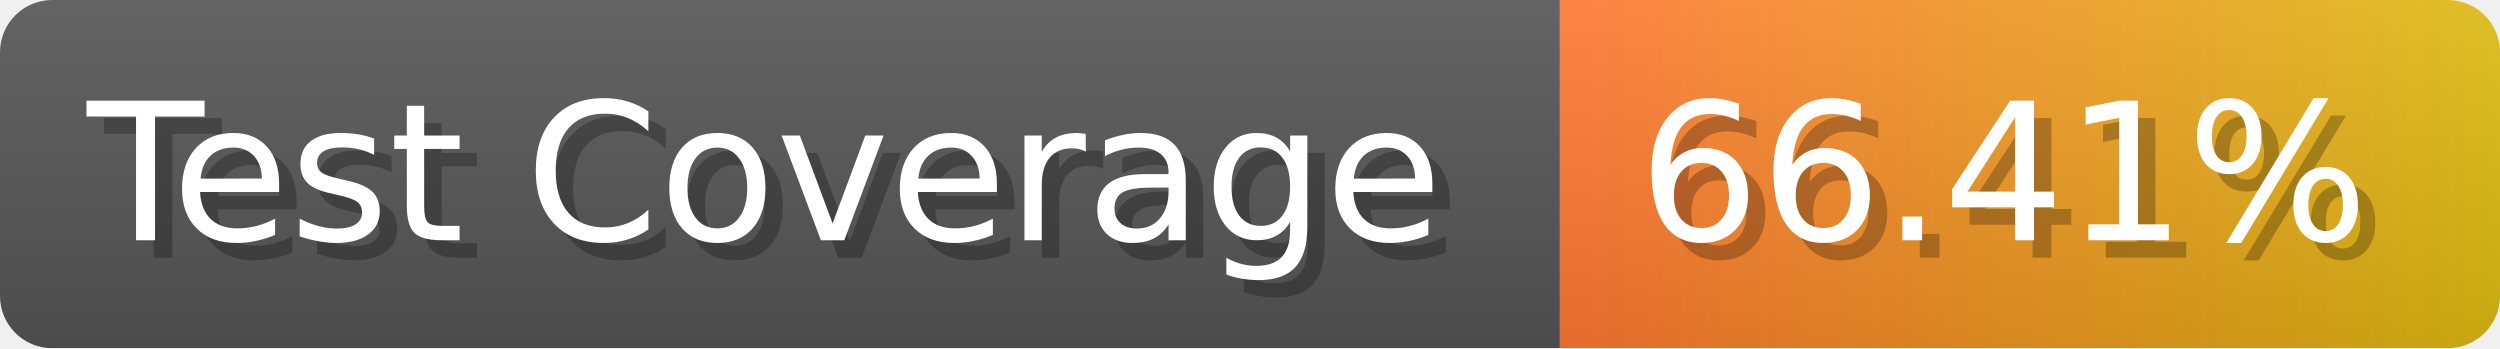
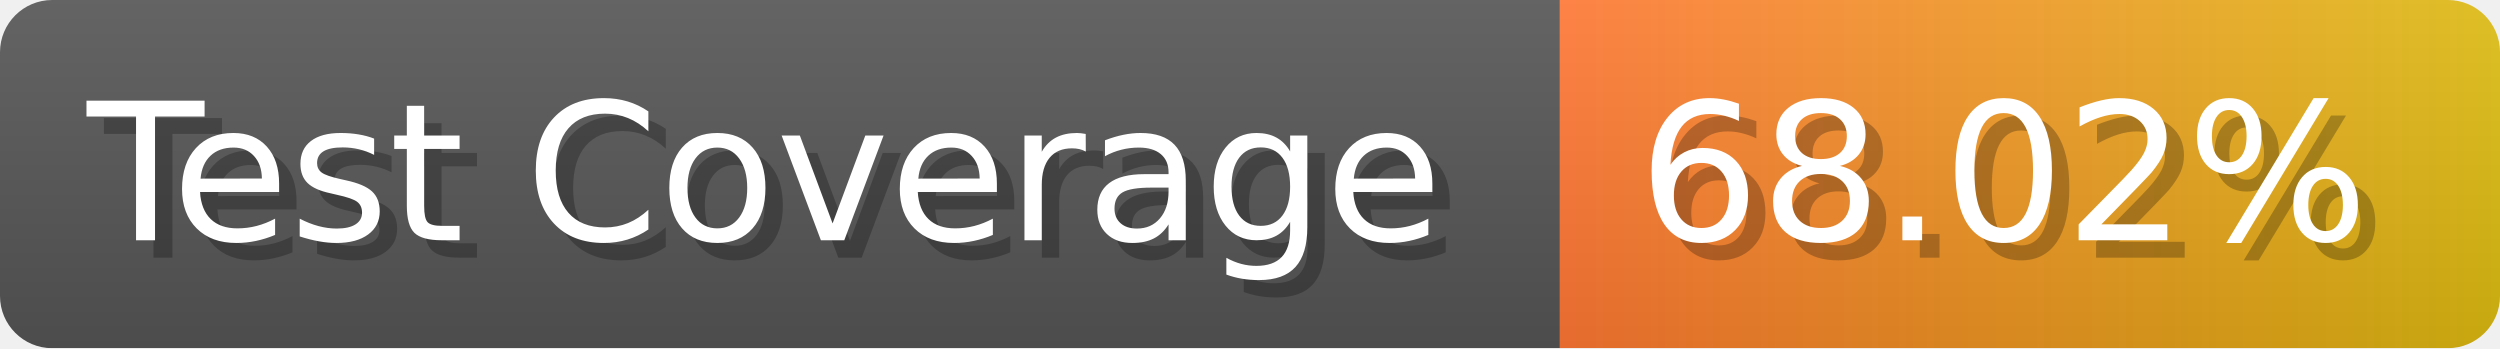
- <svg xmlns="http://www.w3.org/2000/svg" width="143.6" height="20" viewBox="0 0 1436 200" role="img" aria-label="Test Coverage: 66.41%">
+ <svg xmlns="http://www.w3.org/2000/svg" width="143.6" height="20" viewBox="0 0 1436 200" role="img" aria-label="Test Coverage: 68.02%">
  <linearGradient id="a" x2="0" y2="100%">
    <stop offset="0" stop-opacity=".1" stop-color="#EEE" />
    <stop offset="1" stop-opacity=".1" />
  </linearGradient>
  <mask id="m">
    <rect width="1436" height="200" rx="30" fill="#FFF" />
  </mask>
  <g mask="url(#m)">
    <rect width="896" height="200" fill="#555" />
    <rect width="540" height="200" fill="url(#x)" x="896" />
    <rect width="1436" height="200" fill="url(#a)" />
  </g>
  <g aria-hidden="true" fill="#fff" text-anchor="start" font-family="Verdana,DejaVu Sans,sans-serif" font-size="110">
    <text x="60" y="148" textLength="796" fill="#000" opacity="0.25">Test Coverage</text>
    <text x="50" y="138" textLength="796">Test Coverage</text>
-     <text x="951" y="148" textLength="440" fill="#000" opacity="0.25">66.41%</text>
-     <text x="941" y="138" textLength="440">66.41%</text>
+     <text x="951" y="148" textLength="440" fill="#000" opacity="0.25">68.02%</text>
+     <text x="941" y="138" textLength="440">68.02%</text>
  </g>
  <linearGradient id="x" x1="0%" y1="0%" x2="100%" y2="0%">
    <stop offset="0%" style="stop-color:#F73" />
    <stop offset="100%" style="stop-color:#DB1" />
  </linearGradient>
</svg>
